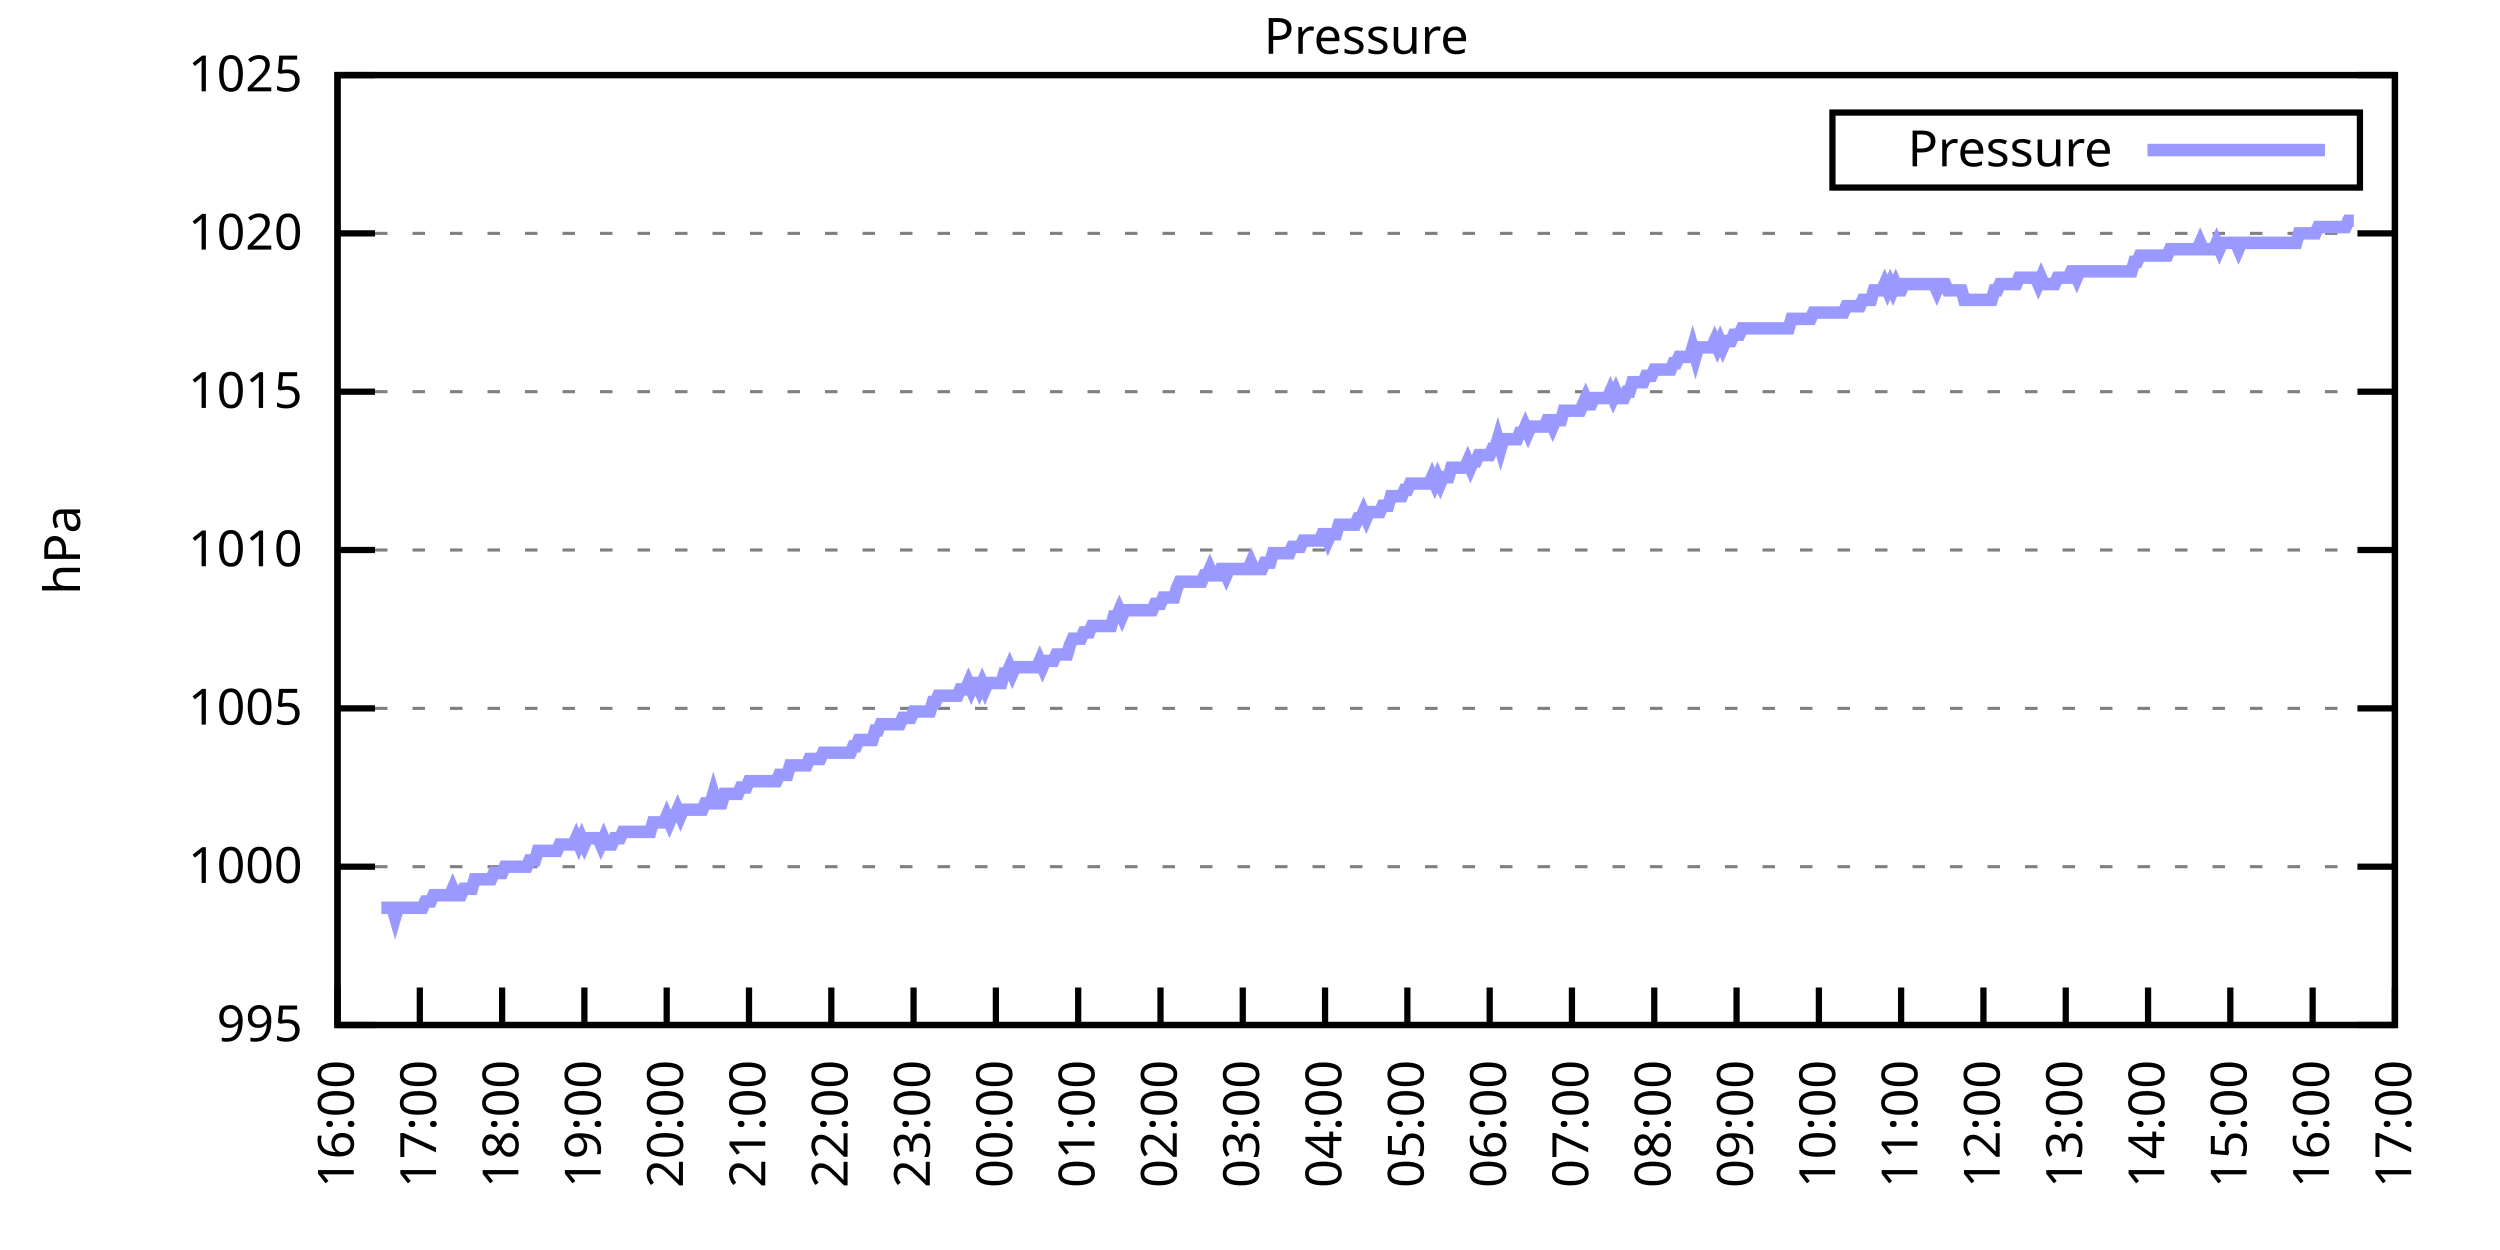
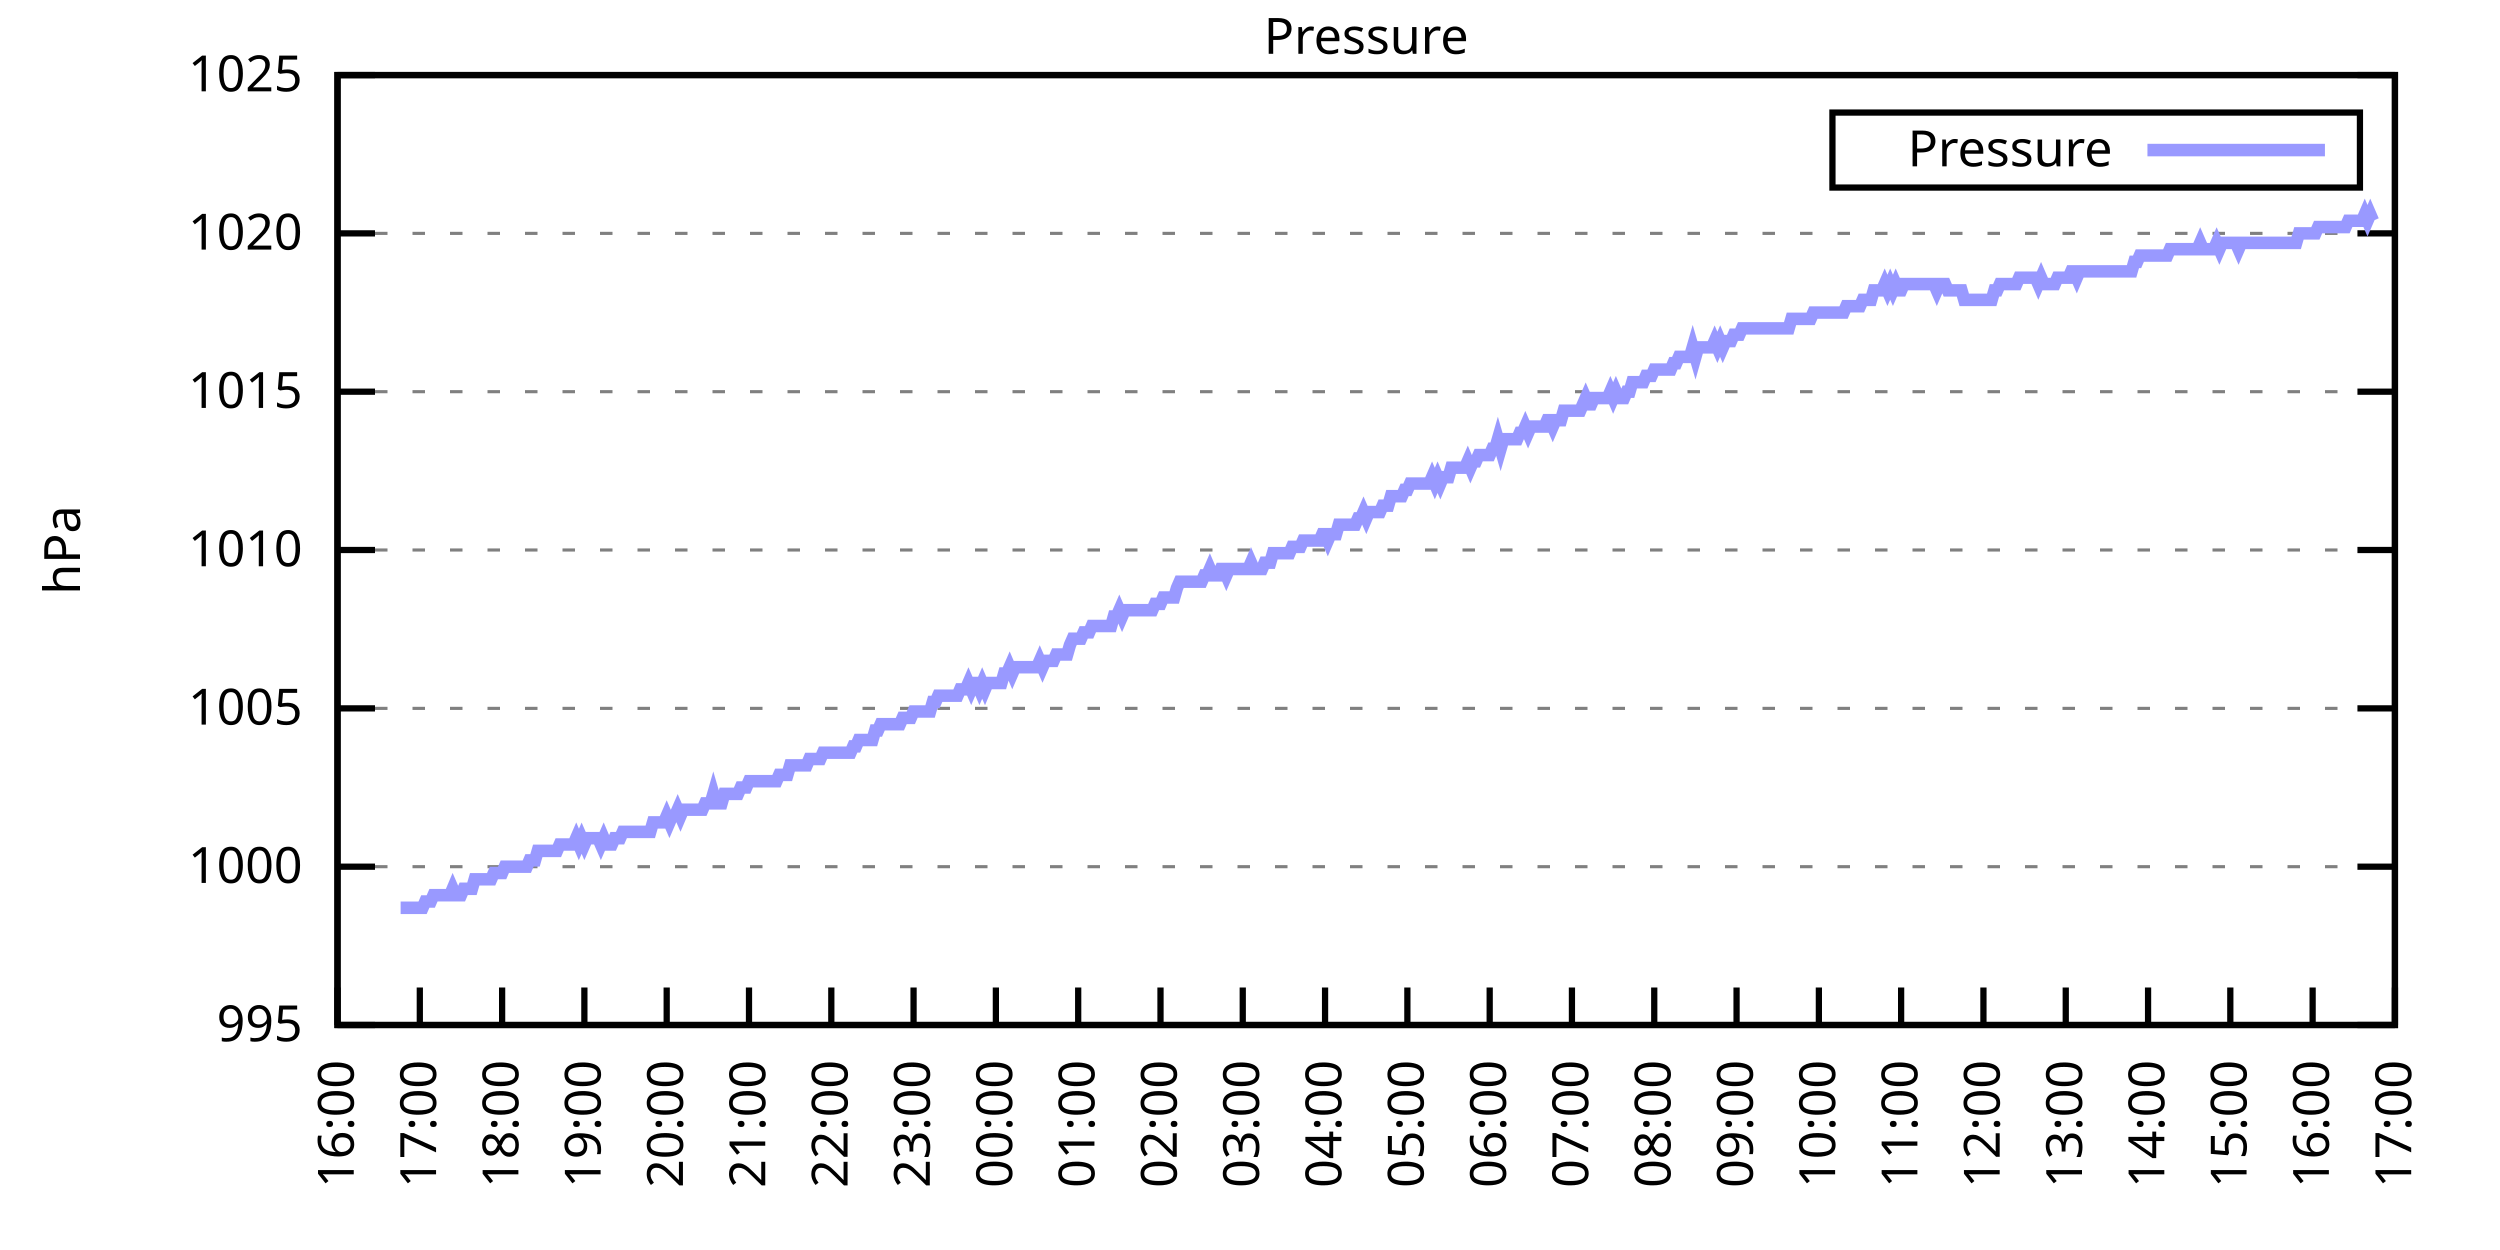
<svg xmlns="http://www.w3.org/2000/svg" xmlns:xlink="http://www.w3.org/1999/xlink" width="400" height="200" viewBox="0 0 400 200">
  <g id="gnuplot_canvas">
    <rect x="0" y="0" width="400" height="200" fill="none" />
    <defs>
      <circle id="gpDot" r="0.5" stroke-width="0.5" stroke="currentColor" />
      <path id="gpPt0" stroke-width="0.333" stroke="currentColor" d="M-1,0 h2 M0,-1 v2" />
      <path id="gpPt1" stroke-width="0.333" stroke="currentColor" d="M-1,-1 L1,1 M1,-1 L-1,1" />
      <path id="gpPt2" stroke-width="0.333" stroke="currentColor" d="M-1,0 L1,0 M0,-1 L0,1 M-1,-1 L1,1 M-1,1 L1,-1" />
      <rect id="gpPt3" stroke-width="0.333" stroke="currentColor" x="-1" y="-1" width="2" height="2" />
      <rect id="gpPt4" stroke-width="0.333" stroke="currentColor" fill="currentColor" x="-1" y="-1" width="2" height="2" />
      <circle id="gpPt5" stroke-width="0.333" stroke="currentColor" cx="0" cy="0" r="1" />
      <use xlink:href="#gpPt5" id="gpPt6" fill="currentColor" stroke="none" />
      <path id="gpPt7" stroke-width="0.333" stroke="currentColor" d="M0,-1.33 L-1.33,0.67 L1.33,0.67 z" />
      <use xlink:href="#gpPt7" id="gpPt8" fill="currentColor" stroke="none" />
      <use xlink:href="#gpPt7" id="gpPt9" stroke="currentColor" transform="rotate(180)" />
      <use xlink:href="#gpPt9" id="gpPt10" fill="currentColor" stroke="none" />
      <use xlink:href="#gpPt3" id="gpPt11" stroke="currentColor" transform="rotate(45)" />
      <use xlink:href="#gpPt11" id="gpPt12" fill="currentColor" stroke="none" />
      <path id="gpPt13" stroke-width="0.333" stroke="currentColor" d="M0,1.330 L1.265,0.411 L0.782,-1.067 L-0.782,-1.076 L-1.265,0.411 z" />
      <use xlink:href="#gpPt13" id="gpPt14" fill="currentColor" stroke="none" />
      <filter id="textbox" filterUnits="objectBoundingBox" x="0" y="0" height="1" width="1">
        <feFlood flood-color="white" flood-opacity="1" result="bgnd" />
        <feComposite in="SourceGraphic" in2="bgnd" operator="atop" />
      </filter>
      <filter id="greybox" filterUnits="objectBoundingBox" x="0" y="0" height="1" width="1">
        <feFlood flood-color="lightgrey" flood-opacity="1" result="grey" />
        <feComposite in="SourceGraphic" in2="grey" operator="atop" />
      </filter>
    </defs>
    <g fill="none" color="white" stroke="currentColor" stroke-width="1.00" stroke-linecap="butt" stroke-linejoin="miter">
</g>
    <g fill="none" color="black" stroke="currentColor" stroke-width="1.00" stroke-linecap="butt" stroke-linejoin="miter">
      <g stroke="none" shape-rendering="crispEdges">
        <polygon fill="rgb(255, 255, 255)" points="54.00,164.00 383.18,164.00 383.18,12.02 54.00,12.02 " />
      </g>
    </g>
    <g fill="none" color="black" stroke="currentColor" stroke-width="1.00" stroke-linecap="butt" stroke-linejoin="miter">
</g>
    <g fill="none" color="black" stroke="black" stroke-width="0.50" stroke-linecap="butt" stroke-linejoin="miter">
</g>
    <g fill="none" color="gray" stroke="currentColor" stroke-width="0.50" stroke-linecap="butt" stroke-linejoin="miter">
      <path stroke="gray" stroke-dasharray="2,4" class="gridline" d="M54.00,164.00 L383.19,164.00  " />
    </g>
    <g fill="none" color="gray" stroke="gray" stroke-width="1.00" stroke-linecap="butt" stroke-linejoin="miter">
</g>
    <g fill="none" color="black" stroke="currentColor" stroke-width="1.00" stroke-linecap="butt" stroke-linejoin="miter">
      <path stroke="black" d="M54.00,164.00 L60.00,164.00 M383.19,164.00 L377.19,164.00  " />
      <g transform="translate(48.40,166.60)" stroke="none" fill="black" font-family="Sans" font-size="8.00" text-anchor="end">
        <text>
          <tspan font-family="Sans"> 995</tspan>
        </text>
      </g>
    </g>
    <g fill="none" color="black" stroke="currentColor" stroke-width="1.00" stroke-linecap="butt" stroke-linejoin="miter">
</g>
    <g fill="none" color="black" stroke="black" stroke-width="0.50" stroke-linecap="butt" stroke-linejoin="miter">
</g>
    <g fill="none" color="gray" stroke="currentColor" stroke-width="0.50" stroke-linecap="butt" stroke-linejoin="miter">
      <path stroke="gray" stroke-dasharray="2,4" class="gridline" d="M54.00,138.67 L383.19,138.67  " />
    </g>
    <g fill="none" color="gray" stroke="gray" stroke-width="1.00" stroke-linecap="butt" stroke-linejoin="miter">
</g>
    <g fill="none" color="black" stroke="currentColor" stroke-width="1.00" stroke-linecap="butt" stroke-linejoin="miter">
      <path stroke="black" d="M54.00,138.67 L60.00,138.67 M383.19,138.67 L377.19,138.67  " />
      <g transform="translate(48.40,141.27)" stroke="none" fill="black" font-family="Sans" font-size="8.00" text-anchor="end">
        <text>
          <tspan font-family="Sans"> 1000</tspan>
        </text>
      </g>
    </g>
    <g fill="none" color="black" stroke="currentColor" stroke-width="1.00" stroke-linecap="butt" stroke-linejoin="miter">
</g>
    <g fill="none" color="black" stroke="black" stroke-width="0.50" stroke-linecap="butt" stroke-linejoin="miter">
</g>
    <g fill="none" color="gray" stroke="currentColor" stroke-width="0.50" stroke-linecap="butt" stroke-linejoin="miter">
      <path stroke="gray" stroke-dasharray="2,4" class="gridline" d="M54.00,113.34 L383.19,113.34  " />
    </g>
    <g fill="none" color="gray" stroke="gray" stroke-width="1.00" stroke-linecap="butt" stroke-linejoin="miter">
</g>
    <g fill="none" color="black" stroke="currentColor" stroke-width="1.00" stroke-linecap="butt" stroke-linejoin="miter">
      <path stroke="black" d="M54.00,113.34 L60.00,113.34 M383.19,113.34 L377.19,113.34  " />
      <g transform="translate(48.40,115.94)" stroke="none" fill="black" font-family="Sans" font-size="8.00" text-anchor="end">
        <text>
          <tspan font-family="Sans"> 1005</tspan>
        </text>
      </g>
    </g>
    <g fill="none" color="black" stroke="currentColor" stroke-width="1.00" stroke-linecap="butt" stroke-linejoin="miter">
</g>
    <g fill="none" color="black" stroke="black" stroke-width="0.50" stroke-linecap="butt" stroke-linejoin="miter">
</g>
    <g fill="none" color="gray" stroke="currentColor" stroke-width="0.50" stroke-linecap="butt" stroke-linejoin="miter">
      <path stroke="gray" stroke-dasharray="2,4" class="gridline" d="M54.00,88.00 L383.19,88.00  " />
    </g>
    <g fill="none" color="gray" stroke="gray" stroke-width="1.00" stroke-linecap="butt" stroke-linejoin="miter">
</g>
    <g fill="none" color="black" stroke="currentColor" stroke-width="1.00" stroke-linecap="butt" stroke-linejoin="miter">
      <path stroke="black" d="M54.00,88.00 L60.00,88.00 M383.19,88.00 L377.19,88.00  " />
      <g transform="translate(48.40,90.60)" stroke="none" fill="black" font-family="Sans" font-size="8.00" text-anchor="end">
        <text>
          <tspan font-family="Sans"> 1010</tspan>
        </text>
      </g>
    </g>
    <g fill="none" color="black" stroke="currentColor" stroke-width="1.00" stroke-linecap="butt" stroke-linejoin="miter">
</g>
    <g fill="none" color="black" stroke="black" stroke-width="0.50" stroke-linecap="butt" stroke-linejoin="miter">
</g>
    <g fill="none" color="gray" stroke="currentColor" stroke-width="0.50" stroke-linecap="butt" stroke-linejoin="miter">
      <path stroke="gray" stroke-dasharray="2,4" class="gridline" d="M54.00,62.67 L383.19,62.67  " />
    </g>
    <g fill="none" color="gray" stroke="gray" stroke-width="1.00" stroke-linecap="butt" stroke-linejoin="miter">
</g>
    <g fill="none" color="black" stroke="currentColor" stroke-width="1.00" stroke-linecap="butt" stroke-linejoin="miter">
      <path stroke="black" d="M54.00,62.67 L60.00,62.67 M383.19,62.67 L377.19,62.67  " />
      <g transform="translate(48.40,65.27)" stroke="none" fill="black" font-family="Sans" font-size="8.00" text-anchor="end">
        <text>
          <tspan font-family="Sans"> 1015</tspan>
        </text>
      </g>
    </g>
    <g fill="none" color="black" stroke="currentColor" stroke-width="1.00" stroke-linecap="butt" stroke-linejoin="miter">
</g>
    <g fill="none" color="black" stroke="black" stroke-width="0.50" stroke-linecap="butt" stroke-linejoin="miter">
</g>
    <g fill="none" color="gray" stroke="currentColor" stroke-width="0.50" stroke-linecap="butt" stroke-linejoin="miter">
      <path stroke="gray" stroke-dasharray="2,4" class="gridline" d="M54.00,37.34 L383.19,37.34  " />
    </g>
    <g fill="none" color="gray" stroke="gray" stroke-width="1.00" stroke-linecap="butt" stroke-linejoin="miter">
</g>
    <g fill="none" color="black" stroke="currentColor" stroke-width="1.00" stroke-linecap="butt" stroke-linejoin="miter">
      <path stroke="black" d="M54.00,37.34 L60.00,37.34 M383.19,37.34 L377.19,37.34  " />
      <g transform="translate(48.40,39.94)" stroke="none" fill="black" font-family="Sans" font-size="8.00" text-anchor="end">
        <text>
          <tspan font-family="Sans"> 1020</tspan>
        </text>
      </g>
    </g>
    <g fill="none" color="black" stroke="currentColor" stroke-width="1.00" stroke-linecap="butt" stroke-linejoin="miter">
</g>
    <g fill="none" color="black" stroke="black" stroke-width="0.50" stroke-linecap="butt" stroke-linejoin="miter">
</g>
    <g fill="none" color="gray" stroke="currentColor" stroke-width="0.50" stroke-linecap="butt" stroke-linejoin="miter">
      <path stroke="gray" stroke-dasharray="2,4" class="gridline" d="M54.00,12.01 L383.19,12.01  " />
    </g>
    <g fill="none" color="gray" stroke="gray" stroke-width="1.00" stroke-linecap="butt" stroke-linejoin="miter">
</g>
    <g fill="none" color="black" stroke="currentColor" stroke-width="1.00" stroke-linecap="butt" stroke-linejoin="miter">
      <path stroke="black" d="M54.00,12.01 L60.00,12.01 M383.19,12.01 L377.19,12.01  " />
      <g transform="translate(48.40,14.61)" stroke="none" fill="black" font-family="Sans" font-size="8.00" text-anchor="end">
        <text>
          <tspan font-family="Sans"> 1025</tspan>
        </text>
      </g>
    </g>
    <g fill="none" color="black" stroke="currentColor" stroke-width="1.00" stroke-linecap="butt" stroke-linejoin="miter">
      <path stroke="black" d="M54.00,164.00 L54.00,158.00  " />
      <g transform="translate(56.60,169.60) rotate(270.00)" stroke="none" fill="black" font-family="Sans" font-size="8.00" text-anchor="end">
        <text>
          <tspan font-family="Sans">16:00</tspan>
        </text>
      </g>
    </g>
    <g fill="none" color="black" stroke="currentColor" stroke-width="1.00" stroke-linecap="butt" stroke-linejoin="miter">
      <path stroke="black" d="M67.17,164.00 L67.17,158.00  " />
      <g transform="translate(69.77,169.60) rotate(270.00)" stroke="none" fill="black" font-family="Sans" font-size="8.00" text-anchor="end">
        <text>
          <tspan font-family="Sans">17:00</tspan>
        </text>
      </g>
    </g>
    <g fill="none" color="black" stroke="currentColor" stroke-width="1.00" stroke-linecap="butt" stroke-linejoin="miter">
      <path stroke="black" d="M80.34,164.00 L80.34,158.00  " />
      <g transform="translate(82.94,169.60) rotate(270.00)" stroke="none" fill="black" font-family="Sans" font-size="8.00" text-anchor="end">
        <text>
          <tspan font-family="Sans">18:00</tspan>
        </text>
      </g>
    </g>
    <g fill="none" color="black" stroke="currentColor" stroke-width="1.00" stroke-linecap="butt" stroke-linejoin="miter">
      <path stroke="black" d="M93.50,164.00 L93.50,158.00  " />
      <g transform="translate(96.10,169.60) rotate(270.00)" stroke="none" fill="black" font-family="Sans" font-size="8.00" text-anchor="end">
        <text>
          <tspan font-family="Sans">19:00</tspan>
        </text>
      </g>
    </g>
    <g fill="none" color="black" stroke="currentColor" stroke-width="1.00" stroke-linecap="butt" stroke-linejoin="miter">
      <path stroke="black" d="M106.67,164.00 L106.67,158.00  " />
      <g transform="translate(109.27,169.60) rotate(270.00)" stroke="none" fill="black" font-family="Sans" font-size="8.00" text-anchor="end">
        <text>
          <tspan font-family="Sans">20:00</tspan>
        </text>
      </g>
    </g>
    <g fill="none" color="black" stroke="currentColor" stroke-width="1.00" stroke-linecap="butt" stroke-linejoin="miter">
      <path stroke="black" d="M119.84,164.00 L119.84,158.00  " />
      <g transform="translate(122.44,169.60) rotate(270.00)" stroke="none" fill="black" font-family="Sans" font-size="8.00" text-anchor="end">
        <text>
          <tspan font-family="Sans">21:00</tspan>
        </text>
      </g>
    </g>
    <g fill="none" color="black" stroke="currentColor" stroke-width="1.00" stroke-linecap="butt" stroke-linejoin="miter">
      <path stroke="black" d="M133.01,164.00 L133.01,158.00  " />
      <g transform="translate(135.61,169.60) rotate(270.00)" stroke="none" fill="black" font-family="Sans" font-size="8.00" text-anchor="end">
        <text>
          <tspan font-family="Sans">22:00</tspan>
        </text>
      </g>
    </g>
    <g fill="none" color="black" stroke="currentColor" stroke-width="1.00" stroke-linecap="butt" stroke-linejoin="miter">
      <path stroke="black" d="M146.17,164.00 L146.17,158.00  " />
      <g transform="translate(148.77,169.60) rotate(270.00)" stroke="none" fill="black" font-family="Sans" font-size="8.00" text-anchor="end">
        <text>
          <tspan font-family="Sans">23:00</tspan>
        </text>
      </g>
    </g>
    <g fill="none" color="black" stroke="currentColor" stroke-width="1.00" stroke-linecap="butt" stroke-linejoin="miter">
      <path stroke="black" d="M159.34,164.00 L159.34,158.00  " />
      <g transform="translate(161.94,169.60) rotate(270.00)" stroke="none" fill="black" font-family="Sans" font-size="8.00" text-anchor="end">
        <text>
          <tspan font-family="Sans">00:00</tspan>
        </text>
      </g>
    </g>
    <g fill="none" color="black" stroke="currentColor" stroke-width="1.00" stroke-linecap="butt" stroke-linejoin="miter">
      <path stroke="black" d="M172.51,164.00 L172.51,158.00  " />
      <g transform="translate(175.11,169.60) rotate(270.00)" stroke="none" fill="black" font-family="Sans" font-size="8.00" text-anchor="end">
        <text>
          <tspan font-family="Sans">01:00</tspan>
        </text>
      </g>
    </g>
    <g fill="none" color="black" stroke="currentColor" stroke-width="1.00" stroke-linecap="butt" stroke-linejoin="miter">
      <path stroke="black" d="M185.68,164.00 L185.68,158.00  " />
      <g transform="translate(188.28,169.60) rotate(270.00)" stroke="none" fill="black" font-family="Sans" font-size="8.00" text-anchor="end">
        <text>
          <tspan font-family="Sans">02:00</tspan>
        </text>
      </g>
    </g>
    <g fill="none" color="black" stroke="currentColor" stroke-width="1.00" stroke-linecap="butt" stroke-linejoin="miter">
      <path stroke="black" d="M198.84,164.00 L198.84,158.00  " />
      <g transform="translate(201.44,169.60) rotate(270.00)" stroke="none" fill="black" font-family="Sans" font-size="8.00" text-anchor="end">
        <text>
          <tspan font-family="Sans">03:00</tspan>
        </text>
      </g>
    </g>
    <g fill="none" color="black" stroke="currentColor" stroke-width="1.00" stroke-linecap="butt" stroke-linejoin="miter">
      <path stroke="black" d="M212.01,164.00 L212.01,158.00  " />
      <g transform="translate(214.61,169.60) rotate(270.00)" stroke="none" fill="black" font-family="Sans" font-size="8.00" text-anchor="end">
        <text>
          <tspan font-family="Sans">04:00</tspan>
        </text>
      </g>
    </g>
    <g fill="none" color="black" stroke="currentColor" stroke-width="1.00" stroke-linecap="butt" stroke-linejoin="miter">
      <path stroke="black" d="M225.18,164.00 L225.18,158.00  " />
      <g transform="translate(227.78,169.60) rotate(270.00)" stroke="none" fill="black" font-family="Sans" font-size="8.00" text-anchor="end">
        <text>
          <tspan font-family="Sans">05:00</tspan>
        </text>
      </g>
    </g>
    <g fill="none" color="black" stroke="currentColor" stroke-width="1.00" stroke-linecap="butt" stroke-linejoin="miter">
      <path stroke="black" d="M238.35,164.00 L238.35,158.00  " />
      <g transform="translate(240.95,169.60) rotate(270.00)" stroke="none" fill="black" font-family="Sans" font-size="8.00" text-anchor="end">
        <text>
          <tspan font-family="Sans">06:00</tspan>
        </text>
      </g>
    </g>
    <g fill="none" color="black" stroke="currentColor" stroke-width="1.00" stroke-linecap="butt" stroke-linejoin="miter">
      <path stroke="black" d="M251.51,164.00 L251.51,158.00  " />
      <g transform="translate(254.11,169.60) rotate(270.00)" stroke="none" fill="black" font-family="Sans" font-size="8.00" text-anchor="end">
        <text>
          <tspan font-family="Sans">07:00</tspan>
        </text>
      </g>
    </g>
    <g fill="none" color="black" stroke="currentColor" stroke-width="1.00" stroke-linecap="butt" stroke-linejoin="miter">
      <path stroke="black" d="M264.68,164.00 L264.68,158.00  " />
      <g transform="translate(267.28,169.60) rotate(270.00)" stroke="none" fill="black" font-family="Sans" font-size="8.00" text-anchor="end">
        <text>
          <tspan font-family="Sans">08:00</tspan>
        </text>
      </g>
    </g>
    <g fill="none" color="black" stroke="currentColor" stroke-width="1.00" stroke-linecap="butt" stroke-linejoin="miter">
      <path stroke="black" d="M277.85,164.00 L277.85,158.00  " />
      <g transform="translate(280.45,169.60) rotate(270.00)" stroke="none" fill="black" font-family="Sans" font-size="8.00" text-anchor="end">
        <text>
          <tspan font-family="Sans">09:00</tspan>
        </text>
      </g>
    </g>
    <g fill="none" color="black" stroke="currentColor" stroke-width="1.00" stroke-linecap="butt" stroke-linejoin="miter">
      <path stroke="black" d="M291.02,164.00 L291.02,158.00  " />
      <g transform="translate(293.62,169.60) rotate(270.00)" stroke="none" fill="black" font-family="Sans" font-size="8.00" text-anchor="end">
        <text>
          <tspan font-family="Sans">10:00</tspan>
        </text>
      </g>
    </g>
    <g fill="none" color="black" stroke="currentColor" stroke-width="1.00" stroke-linecap="butt" stroke-linejoin="miter">
      <path stroke="black" d="M304.18,164.00 L304.18,158.00  " />
      <g transform="translate(306.78,169.60) rotate(270.00)" stroke="none" fill="black" font-family="Sans" font-size="8.00" text-anchor="end">
        <text>
          <tspan font-family="Sans">11:00</tspan>
        </text>
      </g>
    </g>
    <g fill="none" color="black" stroke="currentColor" stroke-width="1.00" stroke-linecap="butt" stroke-linejoin="miter">
      <path stroke="black" d="M317.35,164.00 L317.35,158.00  " />
      <g transform="translate(319.95,169.60) rotate(270.00)" stroke="none" fill="black" font-family="Sans" font-size="8.00" text-anchor="end">
        <text>
          <tspan font-family="Sans">12:00</tspan>
        </text>
      </g>
    </g>
    <g fill="none" color="black" stroke="currentColor" stroke-width="1.00" stroke-linecap="butt" stroke-linejoin="miter">
      <path stroke="black" d="M330.52,164.00 L330.52,158.00  " />
      <g transform="translate(333.12,169.60) rotate(270.00)" stroke="none" fill="black" font-family="Sans" font-size="8.00" text-anchor="end">
        <text>
          <tspan font-family="Sans">13:00</tspan>
        </text>
      </g>
    </g>
    <g fill="none" color="black" stroke="currentColor" stroke-width="1.00" stroke-linecap="butt" stroke-linejoin="miter">
      <path stroke="black" d="M343.69,164.00 L343.69,158.00  " />
      <g transform="translate(346.29,169.60) rotate(270.00)" stroke="none" fill="black" font-family="Sans" font-size="8.00" text-anchor="end">
        <text>
          <tspan font-family="Sans">14:00</tspan>
        </text>
      </g>
    </g>
    <g fill="none" color="black" stroke="currentColor" stroke-width="1.00" stroke-linecap="butt" stroke-linejoin="miter">
      <path stroke="black" d="M356.85,164.00 L356.85,158.00  " />
      <g transform="translate(359.45,169.60) rotate(270.00)" stroke="none" fill="black" font-family="Sans" font-size="8.00" text-anchor="end">
        <text>
          <tspan font-family="Sans">15:00</tspan>
        </text>
      </g>
    </g>
    <g fill="none" color="black" stroke="currentColor" stroke-width="1.00" stroke-linecap="butt" stroke-linejoin="miter">
      <path stroke="black" d="M370.02,164.00 L370.02,158.00  " />
      <g transform="translate(372.62,169.60) rotate(270.00)" stroke="none" fill="black" font-family="Sans" font-size="8.00" text-anchor="end">
        <text>
          <tspan font-family="Sans">16:00</tspan>
        </text>
      </g>
    </g>
    <g fill="none" color="black" stroke="currentColor" stroke-width="1.00" stroke-linecap="butt" stroke-linejoin="miter">
      <path stroke="black" d="M383.19,164.00 L383.19,158.00  " />
      <g transform="translate(385.79,169.60) rotate(270.00)" stroke="none" fill="black" font-family="Sans" font-size="8.00" text-anchor="end">
        <text>
          <tspan font-family="Sans">17:00</tspan>
        </text>
      </g>
    </g>
    <g fill="none" color="black" stroke="currentColor" stroke-width="1.00" stroke-linecap="butt" stroke-linejoin="miter">
</g>
    <g fill="none" color="black" stroke="currentColor" stroke-width="1.00" stroke-linecap="butt" stroke-linejoin="miter">
      <path stroke="black" d="M54.00,12.01 L54.00,164.00 L383.19,164.00 L383.19,12.01 L54.00,12.01 Z  " />
    </g>
    <g fill="none" color="black" stroke="currentColor" stroke-width="1.00" stroke-linecap="butt" stroke-linejoin="miter">
</g>
    <g fill="none" color="black" stroke="currentColor" stroke-width="1.00" stroke-linecap="butt" stroke-linejoin="miter">
      <path stroke="black" d="M293.19,30.01 L293.19,18.01 L377.59,18.01 L377.59,30.01 L293.19,30.01 Z  " />
    </g>
    <g id="Pressure_plot_1">
      <g fill="none" color="white" stroke="black" stroke-width="2.00" stroke-linecap="butt" stroke-linejoin="miter">
</g>
      <g fill="none" color="black" stroke="currentColor" stroke-width="2.00" stroke-linecap="butt" stroke-linejoin="miter">
        <g transform="translate(337.99,26.61)" stroke="none" fill="black" font-family="Sans" font-size="8.00" text-anchor="end">
          <text>
            <tspan font-family="Sans">Pressure</tspan>
          </text>
        </g>
      </g>
      <g fill="none" color="black" stroke="currentColor" stroke-width="2.00" stroke-linecap="butt" stroke-linejoin="miter">
-         <path stroke="rgb(153, 153, 255)" d="M343.59,24.01 L371.99,24.01 M61.02,145.25 L61.46,145.25 L61.90,145.25 L62.34,145.25 L62.78,145.25 L63.22,146.77   L63.66,145.25 L64.10,145.25 L64.53,145.25 L64.97,145.25 L65.41,145.25 L65.85,145.25 L66.29,145.25 L66.73,145.25   L67.17,145.25 L67.61,145.25 L68.05,144.24 L68.48,144.24 L68.92,144.24 L69.36,143.23 L69.80,143.23 L70.24,143.23   L70.68,143.23 L71.12,143.23 L71.56,143.23 L72.00,143.23 L72.43,142.21 L72.87,143.23 L73.31,143.23 L73.75,143.23   L74.19,142.21 L74.63,142.21 L75.07,142.21 L75.51,142.21 L75.95,140.69 L76.38,140.69 L76.82,140.69 L77.26,140.69   L77.70,140.69 L78.14,140.69 L78.58,140.69 L79.02,139.68 L79.46,139.68 L79.90,139.68 L80.34,139.68 L80.77,138.67   L81.21,138.67 L81.65,138.67 L82.09,138.67 L82.53,138.67 L82.97,138.67 L83.41,138.67 L83.85,138.67 L84.29,138.67   L84.72,137.66 L85.16,137.66 L85.60,137.66 L86.04,136.14 L86.48,136.14 L86.92,136.14 L87.36,136.14 L87.80,136.14   L88.24,136.14 L88.67,136.14 L89.11,136.14 L89.55,135.12 L89.99,135.12 L90.43,135.12 L90.87,135.12 L91.31,135.12   L91.75,135.12 L92.19,134.11 L92.62,135.12 L93.06,134.11 L93.50,135.12 L93.94,134.11 L94.38,134.11 L94.82,134.11   L95.26,134.11 L95.70,134.11 L96.14,135.12 L96.58,134.11 L97.01,135.12 L97.45,135.12 L97.89,135.12 L98.33,134.11   L98.77,134.11 L99.21,134.11 L99.65,133.10 L100.09,133.10 L100.53,133.10 L100.96,133.10 L101.40,133.10 L101.84,133.10   L102.28,133.10 L102.72,133.10 L103.16,133.10 L103.60,133.10 L104.04,133.10 L104.48,131.58 L104.91,131.58 L105.35,131.58   L105.79,131.58 L106.23,131.58 L106.67,130.56 L107.11,131.58 L107.55,130.56 L107.99,130.56 L108.43,129.55 L108.87,130.56   L109.30,129.55 L109.74,129.55 L110.18,129.55 L110.62,129.55 L111.06,129.55 L111.50,129.55 L111.94,129.55 L112.38,129.55   L112.82,128.54 L113.25,128.54 L113.69,128.54 L114.13,127.02 L114.57,128.54 L115.01,128.54 L115.45,128.54 L115.89,127.02   L116.33,127.02 L116.77,127.02 L117.20,127.02 L117.64,127.02 L118.08,127.02 L118.52,126.00 L118.96,126.00 L119.40,126.00   L119.84,124.99 L120.28,124.99 L120.72,124.99 L121.15,124.99 L121.59,124.99 L122.03,124.99 L122.47,124.99 L122.91,124.99   L123.35,124.99 L123.79,124.99 L124.23,124.99 L124.67,123.98 L125.11,123.98 L125.54,123.98 L125.98,123.98 L126.42,122.46   L126.86,122.46 L127.30,122.46 L127.74,122.46 L128.18,122.46 L128.62,122.46 L129.06,122.46 L129.49,121.44 L129.93,121.44   L130.37,121.44 L130.81,121.44 L131.25,121.44 L131.69,120.43 L132.13,120.43 L132.57,120.43 L133.01,120.43 L133.44,120.43   L133.88,120.43 L134.32,120.43 L134.76,120.43 L135.20,120.43 L135.64,120.43 L136.08,120.43 L136.52,119.42 L136.96,119.42   L137.39,118.40 L137.83,118.40 L138.27,118.40 L138.71,118.40 L139.15,118.40 L139.59,118.40 L140.03,116.88 L140.47,116.88   L140.91,115.87 L141.35,115.87 L141.78,115.87 L142.22,115.87 L142.66,115.87 L143.10,115.87 L143.54,115.87 L143.98,115.87   L144.42,114.86 L144.86,114.86 L145.30,114.86 L145.73,114.86 L146.17,113.84 L146.61,113.84 L147.05,113.84 L147.49,113.84   L147.93,113.84 L148.37,113.84 L148.81,113.84 L149.25,112.32 L149.68,112.32 L150.12,111.31 L150.56,111.31 L151.00,111.31   L151.44,111.31 L151.88,111.31 L152.32,111.31 L152.76,111.31 L153.20,111.31 L153.63,110.30 L154.07,110.30 L154.51,110.30   L154.95,109.28 L155.39,110.30 L155.83,109.28 L156.27,109.28 L156.71,110.30 L157.15,109.28 L157.59,110.30 L158.02,109.28   L158.46,109.28 L158.90,109.28 L159.34,109.28 L159.78,109.28 L160.22,109.28 L160.66,107.76 L161.10,107.76 L161.54,106.75   L161.97,107.76 L162.41,106.75 L162.85,106.75 L163.29,106.75 L163.73,106.75 L164.17,106.75 L164.61,106.75 L165.05,106.75   L165.49,106.75 L165.92,106.75 L166.36,105.74 L166.80,106.75 L167.24,105.74 L167.68,105.74 L168.12,105.74 L168.56,105.74   L169.00,104.72 L169.44,104.72 L169.87,104.72 L170.31,104.72 L170.75,104.72 L171.19,103.20 L171.63,102.19 L172.07,102.19   L172.51,102.19 L172.95,102.19 L173.39,101.18 L173.83,101.18 L174.26,101.18 L174.70,100.16 L175.14,100.16 L175.58,100.16   L176.02,100.16 L176.46,100.16 L176.90,100.16 L177.34,100.16 L177.78,100.16 L178.21,98.64 L178.65,98.64 L179.09,97.63   L179.53,98.64 L179.97,97.63 L180.41,97.63 L180.85,97.63 L181.29,97.63 L181.73,97.63 L182.16,97.63 L182.60,97.63   L183.04,97.63 L183.48,97.63 L183.92,97.63 L184.36,97.63 L184.80,96.62 L185.24,96.62 L185.68,96.62 L186.11,95.60   L186.55,95.60 L186.99,95.60 L187.43,95.60 L187.87,95.60 L188.31,94.08 L188.75,93.07 L189.19,93.07 L189.63,93.07   L190.07,93.07 L190.50,93.07 L190.94,93.07 L191.38,93.07 L191.82,93.07 L192.26,93.07 L192.70,92.06 L193.14,92.06   L193.58,91.04 L194.02,92.06 L194.45,92.06 L194.89,92.06 L195.33,91.04 L195.77,91.04 L196.21,92.06 L196.65,91.04   L197.09,91.04 L197.53,91.04 L197.97,91.04 L198.40,91.04 L198.84,91.04 L199.28,91.04 L199.72,91.04 L200.16,90.03   L200.60,91.04 L201.04,91.04 L201.48,91.04 L201.92,91.04 L202.35,90.03 L202.79,90.03 L203.23,90.03 L203.67,88.51   L204.11,88.51 L204.55,88.51 L204.99,88.51 L205.43,88.51 L205.87,88.51 L206.31,88.51 L206.74,87.50 L207.18,87.50   L207.62,87.50 L208.06,87.50 L208.50,86.49 L208.94,86.49 L209.38,86.49 L209.82,86.49 L210.26,86.49 L210.69,86.49   L211.13,86.49 L211.57,85.47 L212.01,85.47 L212.45,86.49 L212.89,85.47 L213.33,85.47 L213.77,85.47 L214.21,83.95   L214.64,83.95 L215.08,83.95 L215.52,83.95 L215.96,83.95 L216.40,83.95 L216.84,83.95 L217.28,82.94 L217.72,82.94   L218.16,81.93 L218.60,82.94 L219.03,81.93 L219.47,81.93 L219.91,81.93 L220.35,81.93 L220.79,81.93 L221.23,80.91   L221.67,80.91 L222.11,80.91 L222.55,79.39 L222.98,79.39 L223.42,79.39 L223.86,79.39 L224.30,79.39 L224.74,78.38   L225.18,78.38 L225.62,77.37 L226.06,77.37 L226.50,77.37 L226.93,77.37 L227.37,77.37 L227.81,77.37 L228.25,77.37   L228.69,77.37 L229.13,76.35 L229.57,77.37 L230.01,76.35 L230.45,77.37 L230.88,76.35 L231.32,76.35 L231.76,76.35   L232.20,74.83 L232.64,74.83 L233.08,74.83 L233.52,74.83 L233.96,74.83 L234.40,74.83 L234.84,73.82 L235.27,74.83   L235.71,73.82 L236.15,73.82 L236.59,72.81 L237.03,72.81 L237.47,72.81 L237.91,72.81 L238.35,72.81 L238.79,71.79   L239.22,71.79 L239.66,70.27 L240.10,71.79 L240.54,70.27 L240.98,70.27 L241.42,70.27 L241.86,70.27 L242.30,70.27   L242.74,70.27 L243.17,69.26 L243.61,69.26 L244.05,68.25 L244.49,69.26 L244.93,68.25 L245.37,68.25 L245.81,68.25   L246.25,68.25 L246.69,68.25 L247.12,68.25 L247.56,67.23 L248.00,67.23 L248.44,68.25 L248.88,67.23 L249.32,67.23   L249.76,67.23 L250.20,65.71 L250.64,65.71 L251.08,65.71 L251.51,65.71 L251.95,65.71 L252.39,65.71 L252.83,65.71   L253.27,64.70 L253.71,63.69 L254.15,64.70 L254.59,64.70 L255.03,63.69 L255.46,63.69 L255.90,63.69 L256.34,63.69   L256.78,63.69 L257.22,63.69 L257.66,62.67 L258.10,63.69 L258.54,62.67 L258.98,63.69 L259.41,63.69 L259.85,63.69   L260.29,62.67 L260.73,62.67 L261.17,61.15 L261.61,61.15 L262.05,61.15 L262.49,61.15 L262.93,61.15 L263.36,60.14   L263.80,60.14 L264.24,60.14 L264.68,59.13 L265.12,59.13 L265.56,59.13 L266.00,59.13 L266.44,59.13 L266.88,59.13   L267.32,59.13 L267.75,58.11 L268.19,58.11 L268.63,57.10 L269.07,57.10 L269.51,57.10 L269.95,57.10 L270.39,57.10   L270.83,55.58 L271.27,57.10 L271.70,55.58 L272.14,55.58 L272.58,55.58 L273.02,55.58 L273.46,55.58 L273.90,55.58   L274.34,54.57 L274.78,55.58 L275.22,54.57 L275.65,55.58 L276.09,54.57 L276.53,54.57 L276.97,54.57 L277.41,53.55   L277.85,53.55 L278.29,53.55 L278.73,52.54 L279.17,52.54 L279.60,52.54 L280.04,52.54 L280.48,52.54 L280.92,52.54   L281.36,52.54 L281.80,52.54 L282.24,52.54 L282.68,52.54 L283.12,52.54 L283.56,52.54 L283.99,52.54 L284.43,52.54   L284.87,52.54 L285.31,52.54 L285.75,52.54 L286.19,52.54 L286.63,51.02 L287.07,51.02 L287.51,51.02 L287.94,51.02   L288.38,51.02 L288.82,51.02 L289.26,51.02 L289.70,51.02 L290.14,50.01 L290.58,50.01 L291.02,50.01 L291.46,50.01   L291.89,50.01 L292.33,50.01 L292.77,50.01 L293.21,50.01 L293.65,50.01 L294.09,50.01 L294.53,50.01 L294.97,50.01   L295.41,48.99 L295.84,48.99 L296.28,48.99 L296.72,48.99 L297.16,48.99 L297.60,48.99 L298.04,47.98 L298.48,47.98   L298.92,47.98 L299.36,47.98 L299.80,46.46 L300.23,46.46 L300.67,46.46 L301.11,46.46 L301.55,45.45 L301.99,46.46   L302.43,45.45 L302.87,46.46 L303.31,45.45 L303.75,46.46 L304.18,46.46 L304.62,45.45 L305.06,45.45 L305.50,45.45   L305.94,45.45 L306.38,45.45 L306.82,45.45 L307.26,45.45 L307.70,45.45 L308.13,45.45 L308.57,45.45 L309.01,45.45   L309.45,45.45 L309.89,46.46 L310.33,45.45 L310.77,45.45 L311.21,45.45 L311.65,46.46 L312.08,46.46 L312.52,46.46   L312.96,46.46 L313.40,46.46 L313.84,46.46 L314.28,47.98 L314.72,47.98 L315.16,47.98 L315.60,47.98 L316.04,47.98   L316.47,47.98 L316.91,47.98 L317.35,47.98 L317.79,47.98 L318.23,47.98 L318.67,47.98 L319.11,46.46 L319.55,46.46   L319.99,45.45 L320.42,45.45 L320.86,45.45 L321.30,45.45 L321.74,45.45 L322.18,45.45 L322.62,45.45 L323.06,44.43   L323.50,44.43 L323.94,44.43 L324.37,44.43 L324.81,44.43 L325.25,44.43 L325.69,44.43 L326.13,45.45 L326.57,44.43   L327.01,45.45 L327.45,45.45 L327.89,45.45 L328.33,45.45 L328.76,45.45 L329.20,44.43 L329.64,44.43 L330.08,44.43   L330.52,44.43 L330.96,44.43 L331.40,43.42 L331.84,43.42 L332.28,44.43 L332.71,43.42 L333.15,43.42 L333.59,43.42   L334.03,43.42 L334.47,43.42 L334.91,43.42 L335.35,43.42 L335.79,43.42 L336.23,43.42 L336.66,43.42 L337.10,43.42   L337.54,43.42 L337.98,43.42 L338.42,43.42 L338.86,43.42 L339.30,43.42 L339.74,43.42 L340.18,43.42 L340.61,43.42   L341.05,43.42 L341.49,41.90 L341.93,41.90 L342.37,40.89 L342.81,40.89 L343.25,40.89 L343.69,40.89 L344.13,40.89   L344.57,40.89 L345.00,40.89 L345.44,40.89 L345.88,40.89 L346.32,40.89 L346.76,40.89 L347.20,39.87 L347.64,39.87   L348.08,39.87 L348.52,39.87 L348.95,39.87 L349.39,39.87 L349.83,39.87 L350.27,39.87 L350.71,39.87 L351.15,39.87   L351.59,39.87 L352.03,38.86 L352.47,39.87 L352.90,39.87 L353.34,39.87 L353.78,39.87 L354.22,39.87 L354.66,38.86   L355.10,39.87 L355.54,38.86 L355.98,38.86 L356.42,38.86 L356.85,38.86 L357.29,38.86 L357.73,38.86 L358.17,39.87   L358.61,38.86 L359.05,38.86 L359.49,38.86 L359.93,38.86 L360.37,38.86 L360.81,38.86 L361.24,38.86 L361.68,38.86   L362.12,38.86 L362.56,38.86 L363.00,38.86 L363.44,38.86 L363.88,38.86 L364.32,38.86 L364.76,38.86 L365.19,38.86   L365.63,38.86 L366.07,38.86 L366.51,38.86 L366.95,38.86 L367.39,38.86 L367.83,37.34 L368.27,37.34 L368.71,37.34   L369.14,37.34 L369.58,37.34 L370.02,37.34 L370.46,37.34 L370.90,36.33 L371.34,36.33 L371.78,36.33 L372.22,36.33   L372.66,36.33 L373.09,36.33 L373.53,36.33 L373.97,36.33 L374.41,36.33 L374.85,36.33 L375.29,36.33 L375.73,35.32   L376.17,35.32 L376.61,35.32  " />
+         <path stroke="rgb(153, 153, 255)" d="M343.59,24.01 L371.99,24.01 M64.10,145.25 L64.53,145.25 L64.97,145.25 L65.41,145.25 L65.85,145.25 L66.29,145.25   L66.73,145.25 L67.17,145.25 L67.61,145.25 L68.05,144.24 L68.48,144.24 L68.92,144.24 L69.36,143.23 L69.80,143.23   L70.24,143.23 L70.68,143.23 L71.12,143.23 L71.56,143.23 L72.00,143.23 L72.43,142.21 L72.87,143.23 L73.31,143.23   L73.75,143.23 L74.19,142.21 L74.63,142.21 L75.07,142.21 L75.51,142.21 L75.95,140.69 L76.38,140.69 L76.82,140.69   L77.26,140.69 L77.70,140.69 L78.14,140.69 L78.58,140.69 L79.02,139.68 L79.46,139.68 L79.90,139.68 L80.34,139.68   L80.77,138.67 L81.21,138.67 L81.65,138.67 L82.09,138.67 L82.53,138.67 L82.97,138.67 L83.41,138.67 L83.85,138.67   L84.29,138.67 L84.72,137.66 L85.16,137.66 L85.60,137.66 L86.04,136.14 L86.48,136.14 L86.92,136.14 L87.36,136.14   L87.80,136.14 L88.24,136.14 L88.67,136.14 L89.11,136.14 L89.55,135.12 L89.99,135.12 L90.43,135.12 L90.87,135.12   L91.31,135.12 L91.75,135.12 L92.19,134.11 L92.62,135.12 L93.06,134.11 L93.50,135.12 L93.94,134.11 L94.38,134.11   L94.82,134.11 L95.26,134.11 L95.70,134.11 L96.14,135.12 L96.58,134.11 L97.01,135.12 L97.45,135.12 L97.89,135.12   L98.33,134.11 L98.77,134.11 L99.21,134.11 L99.65,133.10 L100.09,133.10 L100.53,133.10 L100.96,133.10 L101.40,133.10   L101.84,133.10 L102.28,133.10 L102.72,133.10 L103.16,133.10 L103.60,133.10 L104.04,133.10 L104.48,131.58 L104.91,131.58   L105.35,131.58 L105.79,131.58 L106.23,131.58 L106.67,130.56 L107.11,131.58 L107.55,130.56 L107.99,130.56 L108.43,129.55   L108.87,130.56 L109.30,129.55 L109.74,129.55 L110.18,129.55 L110.62,129.55 L111.06,129.55 L111.50,129.55 L111.94,129.55   L112.38,129.55 L112.82,128.54 L113.25,128.54 L113.69,128.54 L114.13,127.02 L114.57,128.54 L115.01,128.54 L115.45,128.54   L115.89,127.02 L116.33,127.02 L116.77,127.02 L117.20,127.02 L117.64,127.02 L118.08,127.02 L118.52,126.00 L118.96,126.00   L119.40,126.00 L119.84,124.99 L120.28,124.99 L120.72,124.99 L121.15,124.99 L121.59,124.99 L122.03,124.99 L122.47,124.99   L122.91,124.99 L123.35,124.99 L123.79,124.99 L124.23,124.99 L124.67,123.98 L125.11,123.98 L125.54,123.98 L125.98,123.98   L126.42,122.46 L126.86,122.46 L127.30,122.46 L127.74,122.46 L128.18,122.46 L128.62,122.46 L129.06,122.46 L129.49,121.44   L129.93,121.44 L130.37,121.44 L130.81,121.44 L131.25,121.44 L131.69,120.43 L132.13,120.43 L132.57,120.43 L133.01,120.43   L133.44,120.43 L133.88,120.43 L134.32,120.43 L134.76,120.43 L135.20,120.43 L135.64,120.43 L136.08,120.43 L136.52,119.42   L136.96,119.42 L137.39,118.40 L137.83,118.40 L138.27,118.40 L138.71,118.40 L139.15,118.40 L139.59,118.40 L140.03,116.88   L140.47,116.88 L140.91,115.87 L141.35,115.87 L141.78,115.87 L142.22,115.87 L142.66,115.87 L143.10,115.87 L143.54,115.87   L143.98,115.87 L144.42,114.86 L144.86,114.86 L145.30,114.86 L145.73,114.86 L146.17,113.84 L146.61,113.84 L147.05,113.84   L147.49,113.84 L147.93,113.84 L148.37,113.84 L148.81,113.84 L149.25,112.32 L149.68,112.32 L150.12,111.31 L150.56,111.31   L151.00,111.31 L151.44,111.31 L151.88,111.31 L152.32,111.31 L152.76,111.31 L153.20,111.31 L153.63,110.30 L154.07,110.30   L154.51,110.30 L154.95,109.28 L155.39,110.30 L155.83,109.28 L156.27,109.28 L156.71,110.30 L157.15,109.28 L157.59,110.30   L158.02,109.28 L158.46,109.28 L158.90,109.28 L159.34,109.28 L159.78,109.28 L160.22,109.28 L160.66,107.76 L161.10,107.76   L161.54,106.75 L161.97,107.76 L162.41,106.75 L162.85,106.75 L163.29,106.75 L163.73,106.75 L164.17,106.75 L164.61,106.75   L165.05,106.75 L165.49,106.75 L165.92,106.75 L166.36,105.74 L166.80,106.75 L167.24,105.74 L167.68,105.74 L168.12,105.74   L168.56,105.74 L169.00,104.72 L169.44,104.72 L169.87,104.72 L170.31,104.72 L170.75,104.72 L171.19,103.20 L171.63,102.19   L172.07,102.19 L172.51,102.19 L172.95,102.19 L173.39,101.18 L173.83,101.18 L174.26,101.18 L174.70,100.16 L175.14,100.16   L175.58,100.16 L176.02,100.16 L176.46,100.16 L176.90,100.16 L177.34,100.16 L177.78,100.16 L178.21,98.64 L178.65,98.64   L179.09,97.63 L179.53,98.64 L179.97,97.63 L180.41,97.63 L180.85,97.63 L181.29,97.63 L181.73,97.63 L182.16,97.63   L182.60,97.63 L183.04,97.63 L183.48,97.63 L183.92,97.63 L184.36,97.63 L184.80,96.62 L185.24,96.62 L185.68,96.62   L186.11,95.60 L186.55,95.60 L186.99,95.60 L187.43,95.60 L187.87,95.60 L188.31,94.08 L188.75,93.07 L189.19,93.07   L189.63,93.07 L190.07,93.07 L190.50,93.07 L190.94,93.07 L191.38,93.07 L191.82,93.07 L192.26,93.07 L192.70,92.06   L193.14,92.06 L193.58,91.04 L194.02,92.06 L194.45,92.06 L194.89,92.06 L195.33,91.04 L195.77,91.04 L196.21,92.06   L196.65,91.04 L197.09,91.04 L197.53,91.04 L197.97,91.04 L198.40,91.04 L198.84,91.04 L199.28,91.04 L199.72,91.04   L200.16,90.03 L200.60,91.04 L201.04,91.04 L201.48,91.04 L201.92,91.04 L202.35,90.03 L202.79,90.03 L203.23,90.03   L203.67,88.51 L204.11,88.51 L204.55,88.51 L204.99,88.51 L205.43,88.51 L205.87,88.51 L206.31,88.51 L206.74,87.50   L207.18,87.50 L207.62,87.50 L208.06,87.50 L208.50,86.49 L208.94,86.49 L209.38,86.49 L209.82,86.49 L210.26,86.49   L210.69,86.49 L211.13,86.49 L211.57,85.47 L212.01,85.47 L212.45,86.49 L212.89,85.47 L213.33,85.47 L213.77,85.47   L214.21,83.95 L214.64,83.95 L215.08,83.95 L215.52,83.95 L215.96,83.95 L216.40,83.95 L216.84,83.95 L217.28,82.94   L217.72,82.94 L218.16,81.93 L218.60,82.94 L219.03,81.93 L219.47,81.93 L219.91,81.93 L220.35,81.93 L220.79,81.93   L221.23,80.91 L221.67,80.91 L222.11,80.91 L222.55,79.39 L222.98,79.39 L223.42,79.39 L223.86,79.39 L224.30,79.39   L224.74,78.38 L225.18,78.38 L225.62,77.37 L226.06,77.37 L226.50,77.37 L226.93,77.37 L227.37,77.37 L227.81,77.37   L228.25,77.37 L228.69,77.37 L229.13,76.35 L229.57,77.37 L230.01,76.35 L230.45,77.37 L230.88,76.35 L231.32,76.35   L231.76,76.35 L232.20,74.83 L232.64,74.83 L233.08,74.83 L233.52,74.83 L233.96,74.83 L234.40,74.83 L234.84,73.82   L235.27,74.83 L235.71,73.82 L236.15,73.82 L236.59,72.81 L237.03,72.81 L237.47,72.81 L237.91,72.81 L238.35,72.81   L238.79,71.79 L239.22,71.79 L239.66,70.27 L240.10,71.79 L240.54,70.27 L240.98,70.27 L241.42,70.27 L241.86,70.27   L242.30,70.27 L242.74,70.27 L243.17,69.26 L243.61,69.26 L244.05,68.25 L244.49,69.26 L244.93,68.25 L245.37,68.25   L245.81,68.25 L246.25,68.25 L246.69,68.25 L247.12,68.25 L247.56,67.23 L248.00,67.23 L248.44,68.25 L248.88,67.23   L249.32,67.23 L249.76,67.23 L250.20,65.71 L250.64,65.71 L251.08,65.71 L251.51,65.71 L251.95,65.71 L252.39,65.71   L252.83,65.71 L253.27,64.70 L253.71,63.69 L254.15,64.70 L254.59,64.70 L255.03,63.69 L255.46,63.69 L255.90,63.69   L256.34,63.69 L256.78,63.69 L257.22,63.69 L257.66,62.67 L258.10,63.69 L258.54,62.67 L258.98,63.69 L259.41,63.69   L259.85,63.69 L260.29,62.67 L260.73,62.67 L261.17,61.15 L261.61,61.15 L262.05,61.15 L262.49,61.15 L262.93,61.15   L263.36,60.14 L263.80,60.14 L264.24,60.14 L264.68,59.13 L265.12,59.13 L265.56,59.13 L266.00,59.13 L266.44,59.13   L266.88,59.13 L267.32,59.13 L267.75,58.11 L268.19,58.11 L268.63,57.10 L269.07,57.10 L269.51,57.10 L269.95,57.10   L270.39,57.10 L270.83,55.58 L271.27,57.10 L271.70,55.58 L272.14,55.58 L272.58,55.58 L273.02,55.58 L273.46,55.58   L273.90,55.58 L274.34,54.57 L274.78,55.58 L275.22,54.57 L275.65,55.58 L276.09,54.57 L276.53,54.57 L276.97,54.57   L277.41,53.55 L277.85,53.55 L278.29,53.55 L278.73,52.54 L279.17,52.54 L279.60,52.54 L280.04,52.54 L280.48,52.54   L280.92,52.54 L281.36,52.54 L281.80,52.54 L282.24,52.54 L282.68,52.54 L283.12,52.54 L283.56,52.54 L283.99,52.54   L284.43,52.54 L284.87,52.54 L285.31,52.54 L285.75,52.54 L286.19,52.54 L286.63,51.02 L287.07,51.02 L287.51,51.02   L287.94,51.02 L288.38,51.02 L288.82,51.02 L289.26,51.02 L289.70,51.02 L290.14,50.01 L290.58,50.01 L291.02,50.01   L291.46,50.01 L291.89,50.01 L292.33,50.01 L292.77,50.01 L293.21,50.01 L293.65,50.01 L294.09,50.01 L294.53,50.01   L294.97,50.01 L295.41,48.99 L295.84,48.99 L296.28,48.99 L296.72,48.99 L297.16,48.99 L297.60,48.99 L298.04,47.98   L298.48,47.98 L298.92,47.98 L299.36,47.98 L299.80,46.46 L300.23,46.46 L300.67,46.46 L301.11,46.46 L301.55,45.45   L301.99,46.46 L302.43,45.45 L302.87,46.46 L303.31,45.45 L303.75,46.46 L304.18,46.46 L304.62,45.45 L305.06,45.45   L305.50,45.45 L305.94,45.45 L306.38,45.45 L306.82,45.45 L307.26,45.45 L307.70,45.45 L308.13,45.45 L308.57,45.45   L309.01,45.45 L309.45,45.45 L309.89,46.46 L310.33,45.45 L310.77,45.45 L311.21,45.45 L311.65,46.46 L312.08,46.46   L312.52,46.46 L312.96,46.46 L313.40,46.46 L313.84,46.46 L314.28,47.98 L314.72,47.98 L315.16,47.98 L315.60,47.98   L316.04,47.98 L316.47,47.98 L316.91,47.98 L317.35,47.98 L317.79,47.98 L318.23,47.98 L318.67,47.98 L319.11,46.46   L319.55,46.46 L319.99,45.45 L320.42,45.45 L320.86,45.45 L321.30,45.45 L321.74,45.45 L322.18,45.45 L322.62,45.45   L323.06,44.43 L323.50,44.43 L323.94,44.43 L324.37,44.43 L324.81,44.43 L325.25,44.43 L325.69,44.43 L326.13,45.45   L326.57,44.43 L327.01,45.45 L327.45,45.45 L327.89,45.45 L328.33,45.45 L328.76,45.45 L329.20,44.43 L329.64,44.43   L330.08,44.43 L330.52,44.43 L330.96,44.43 L331.40,43.42 L331.84,43.42 L332.28,44.43 L332.71,43.42 L333.15,43.42   L333.59,43.42 L334.03,43.42 L334.47,43.42 L334.91,43.42 L335.35,43.42 L335.79,43.42 L336.23,43.42 L336.66,43.42   L337.10,43.42 L337.54,43.42 L337.98,43.42 L338.42,43.42 L338.86,43.42 L339.30,43.42 L339.74,43.42 L340.18,43.42   L340.61,43.42 L341.05,43.42 L341.49,41.90 L341.93,41.90 L342.37,40.89 L342.81,40.89 L343.25,40.89 L343.69,40.89   L344.13,40.89 L344.57,40.89 L345.00,40.89 L345.44,40.89 L345.88,40.89 L346.32,40.89 L346.76,40.89 L347.20,39.87   L347.64,39.87 L348.08,39.87 L348.52,39.87 L348.95,39.87 L349.39,39.87 L349.83,39.87 L350.27,39.87 L350.71,39.87   L351.15,39.87 L351.59,39.87 L352.03,38.86 L352.47,39.87 L352.90,39.87 L353.34,39.87 L353.78,39.87 L354.22,39.87   L354.66,38.86 L355.10,39.87 L355.54,38.86 L355.98,38.86 L356.42,38.86 L356.85,38.86 L357.29,38.86 L357.73,38.86   L358.17,39.87 L358.61,38.86 L359.05,38.86 L359.49,38.86 L359.93,38.86 L360.37,38.86 L360.81,38.86 L361.24,38.86   L361.68,38.86 L362.12,38.86 L362.56,38.86 L363.00,38.86 L363.44,38.86 L363.88,38.86 L364.32,38.86 L364.76,38.86   L365.19,38.86 L365.63,38.86 L366.07,38.86 L366.51,38.86 L366.95,38.86 L367.39,38.86 L367.83,37.34 L368.27,37.34   L368.71,37.34 L369.14,37.34 L369.58,37.34 L370.02,37.34 L370.46,37.34 L370.90,36.33 L371.34,36.33 L371.78,36.33   L372.22,36.33 L372.66,36.33 L373.09,36.33 L373.53,36.33 L373.97,36.33 L374.41,36.33 L374.85,36.33 L375.29,36.33   L375.73,35.32 L376.17,35.32 L376.61,35.32 L377.05,35.32 L377.48,35.32 L377.92,35.32 L378.36,34.30 L378.80,35.32   L379.24,34.30 L379.68,35.32  " />
      </g>
    </g>
    <g fill="none" color="black" stroke="currentColor" stroke-width="2.00" stroke-linecap="butt" stroke-linejoin="miter">
</g>
    <g fill="none" color="black" stroke="black" stroke-width="1.00" stroke-linecap="butt" stroke-linejoin="miter">
</g>
    <g fill="none" color="black" stroke="currentColor" stroke-width="1.00" stroke-linecap="butt" stroke-linejoin="miter">
      <path stroke="black" d="M54.00,12.01 L54.00,164.00 L383.19,164.00 L383.19,12.01 L54.00,12.01 Z  " />
      <g transform="translate(12.80,88.01) rotate(270.00)" stroke="none" fill="black" font-family="Sans" font-size="8.00" text-anchor="middle">
        <text>
          <tspan font-family="Sans">hPa</tspan>
        </text>
      </g>
    </g>
    <g fill="none" color="black" stroke="currentColor" stroke-width="1.00" stroke-linecap="butt" stroke-linejoin="miter">
</g>
    <g fill="none" color="black" stroke="currentColor" stroke-width="1.00" stroke-linecap="butt" stroke-linejoin="miter">
      <g transform="translate(218.59,8.61)" stroke="none" fill="black" font-family="Sans" font-size="8.00" text-anchor="middle">
        <text>
          <tspan font-family="Sans">Pressure</tspan>
        </text>
      </g>
    </g>
    <g fill="none" color="black" stroke="currentColor" stroke-width="1.00" stroke-linecap="butt" stroke-linejoin="miter">
</g>
  </g>
</svg>
